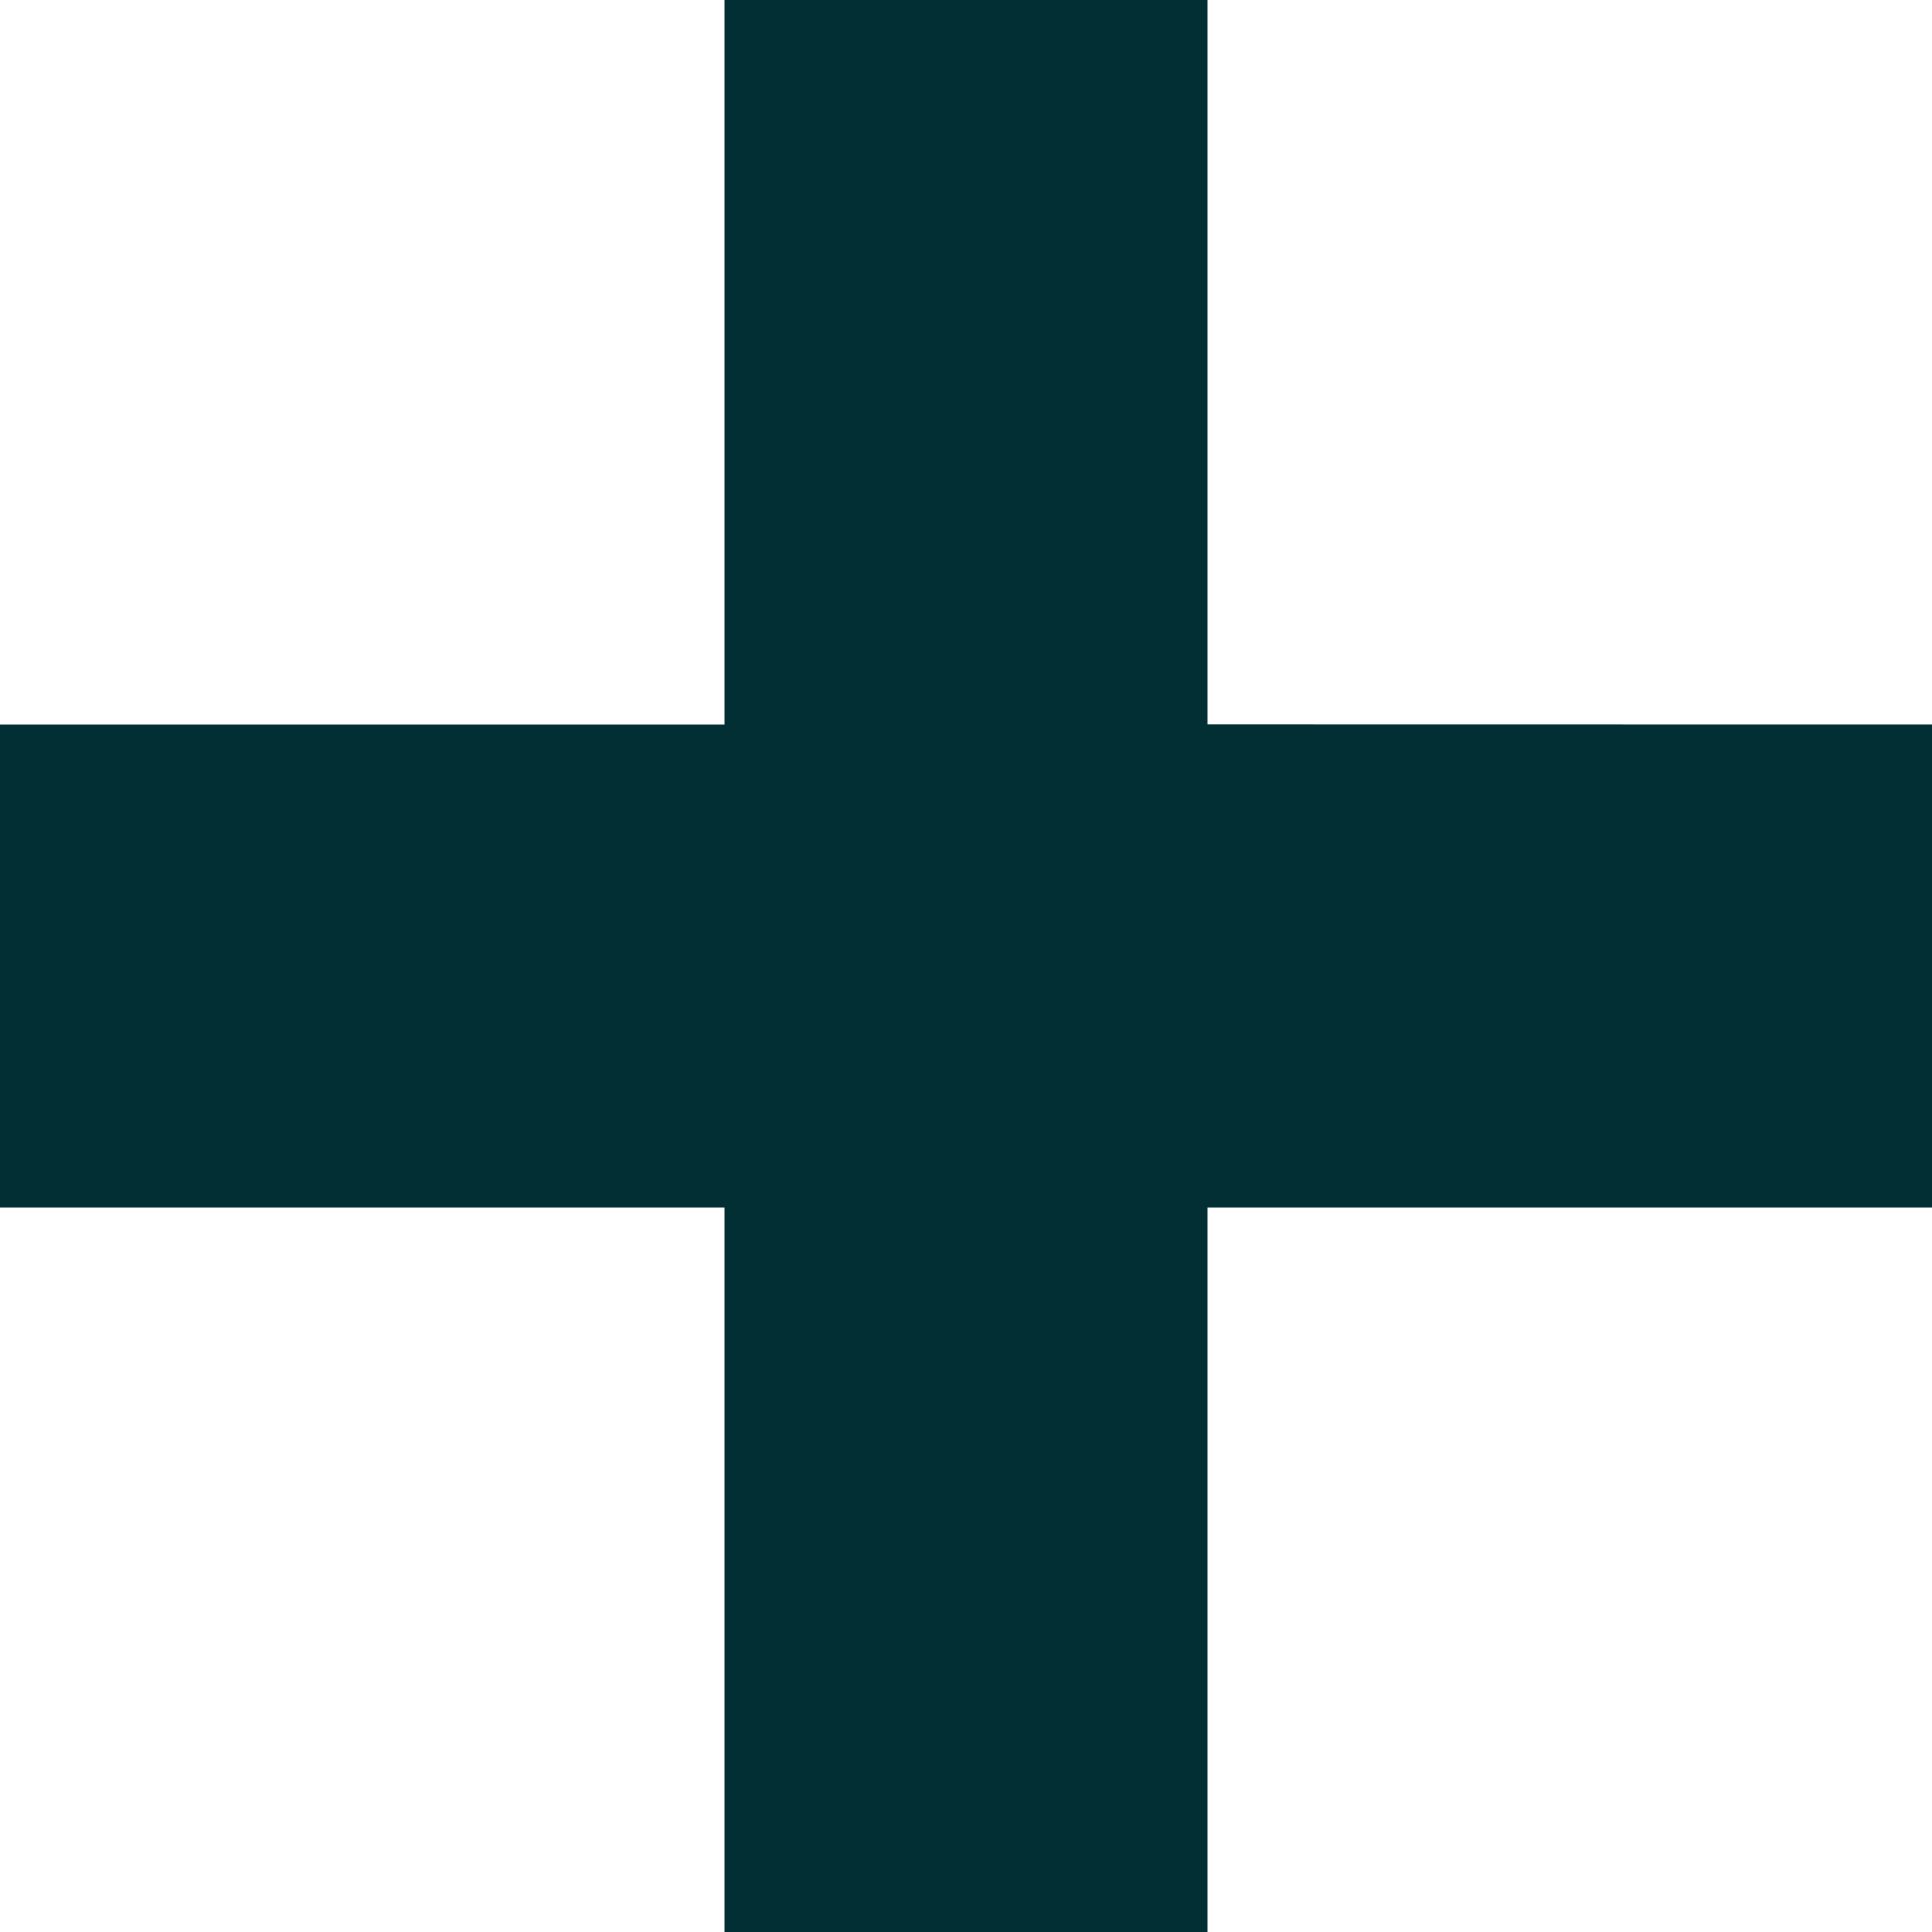
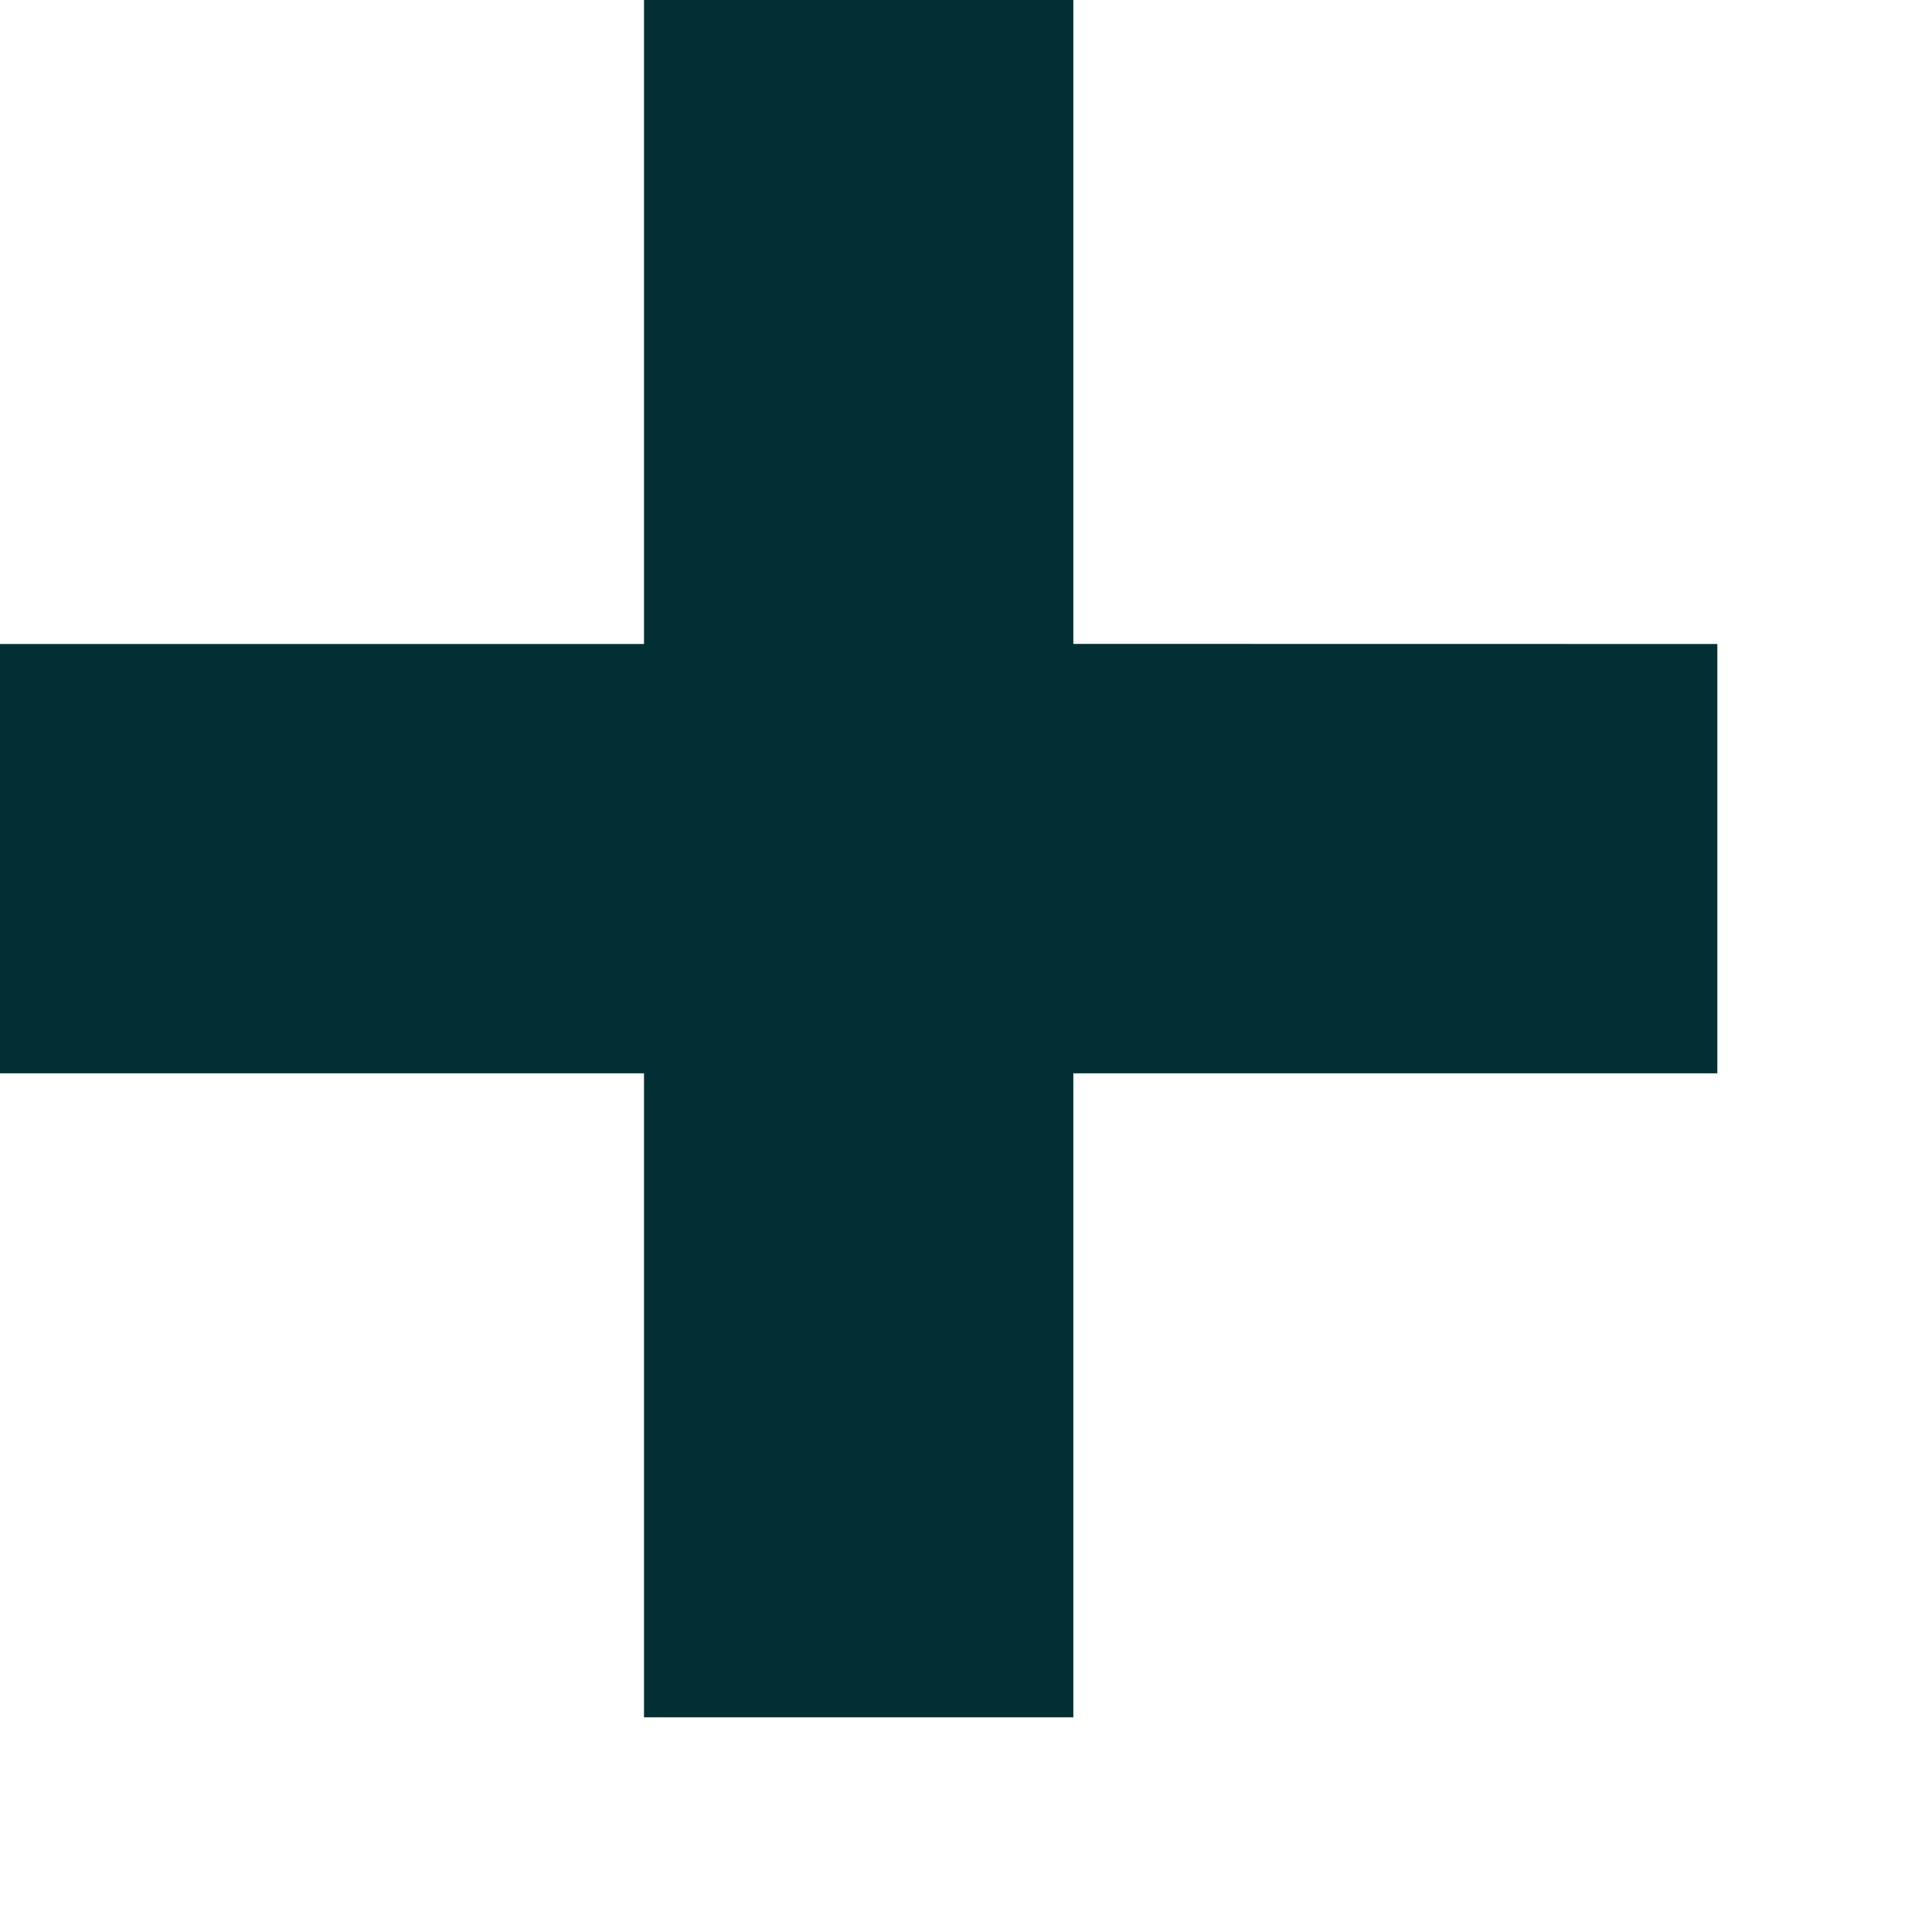
- <svg xmlns="http://www.w3.org/2000/svg" width="16" height="16">
+ <svg xmlns="http://www.w3.org/2000/svg" width="18" height="18">
  <path fill="#012F34" fill-rule="evenodd" d="M10 0v5.999L16 6v4h-6v6H6v-6H0V6h6V0h4z" />
</svg>
